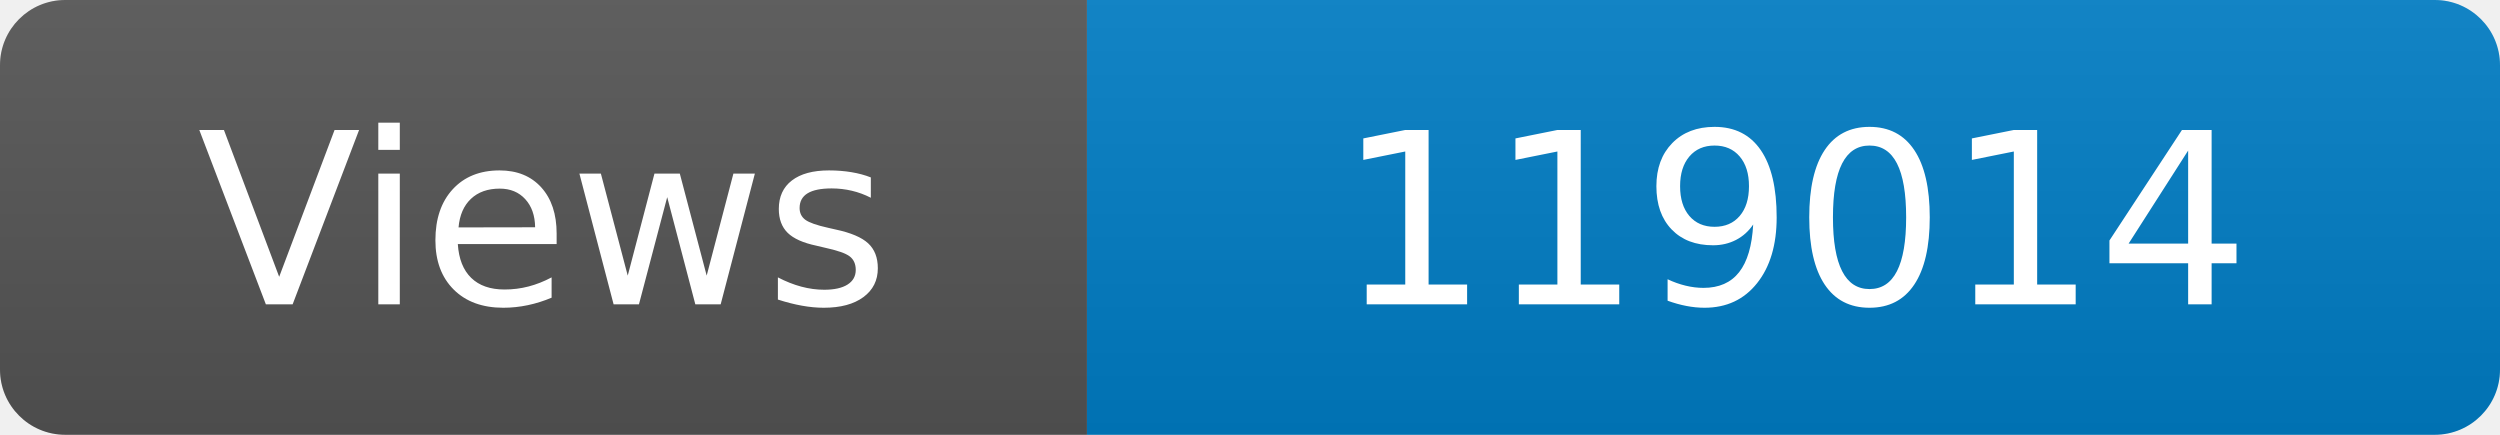
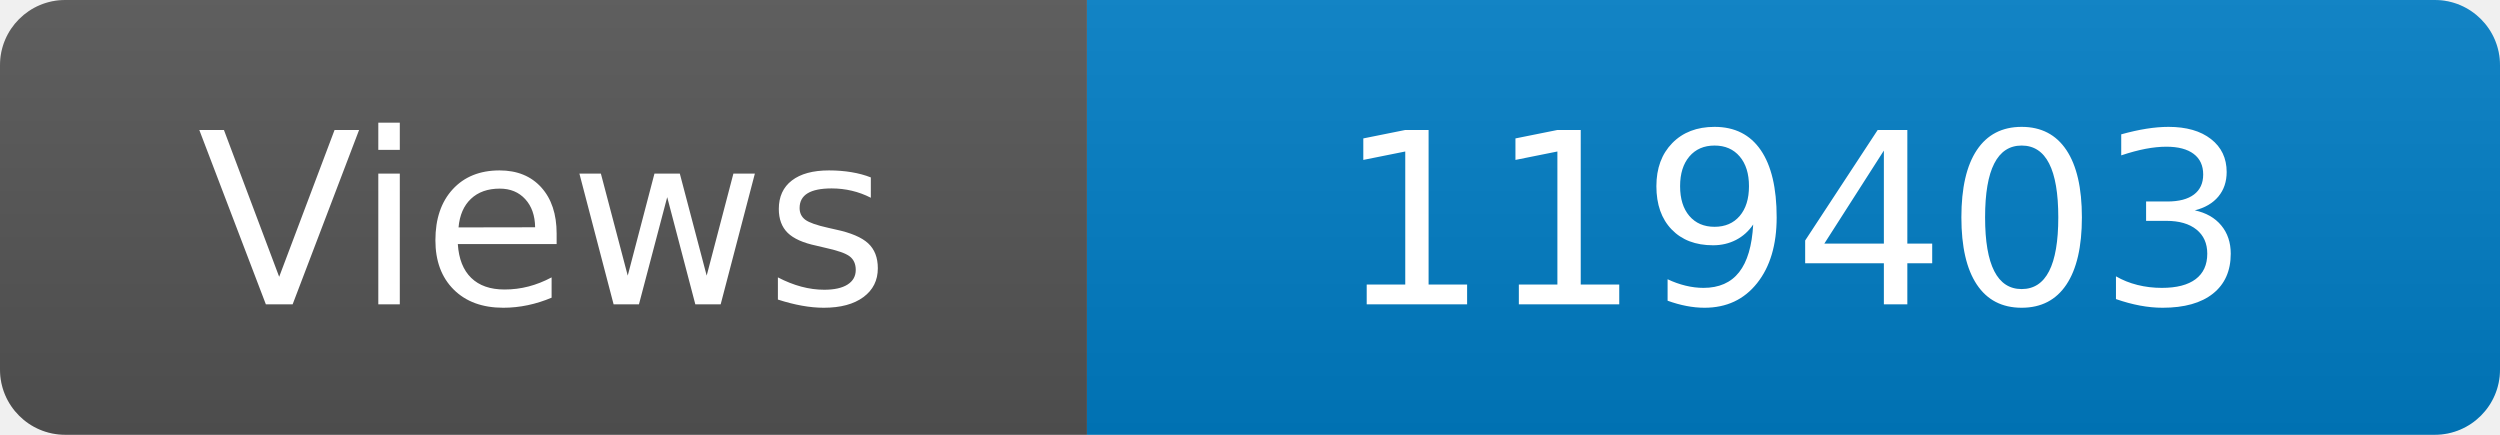
<svg xmlns="http://www.w3.org/2000/svg" width="115" height="20" role="img" aria-label="Maintained?: yes">
  <linearGradient id="s" x2="0" y2="100%">
    <stop offset="0" stop-color="#bbb" stop-opacity=".1" />
    <stop offset="1" stop-opacity=".1" />
  </linearGradient>
  <clipPath id="r">
    <rect width="115" height="20" rx="3" fill="#fff" />
  </clipPath>
  <g clip-path="url(#r)">
    <rect width="50" height="20" fill="#555" />
    <rect x="50" width="160" height="20" fill="#007ec6" />
    <rect width="115" height="20" fill="url(#s)" />
  </g>
  <g fill="#fff" text-anchor="middle" font-family="Verdana,Geneva,DejaVu Sans,sans-serif" font-size="110">
    <text x="250" y="140" transform="scale(.1)" fill="#fff">Views</text>
-     <text x="825" y="140" transform="scale(.1)" fill="#fff">119014</text>
+     <text x="825" y="140" transform="scale(.1)" fill="#fff">119403</text>
  </g>
</svg>
